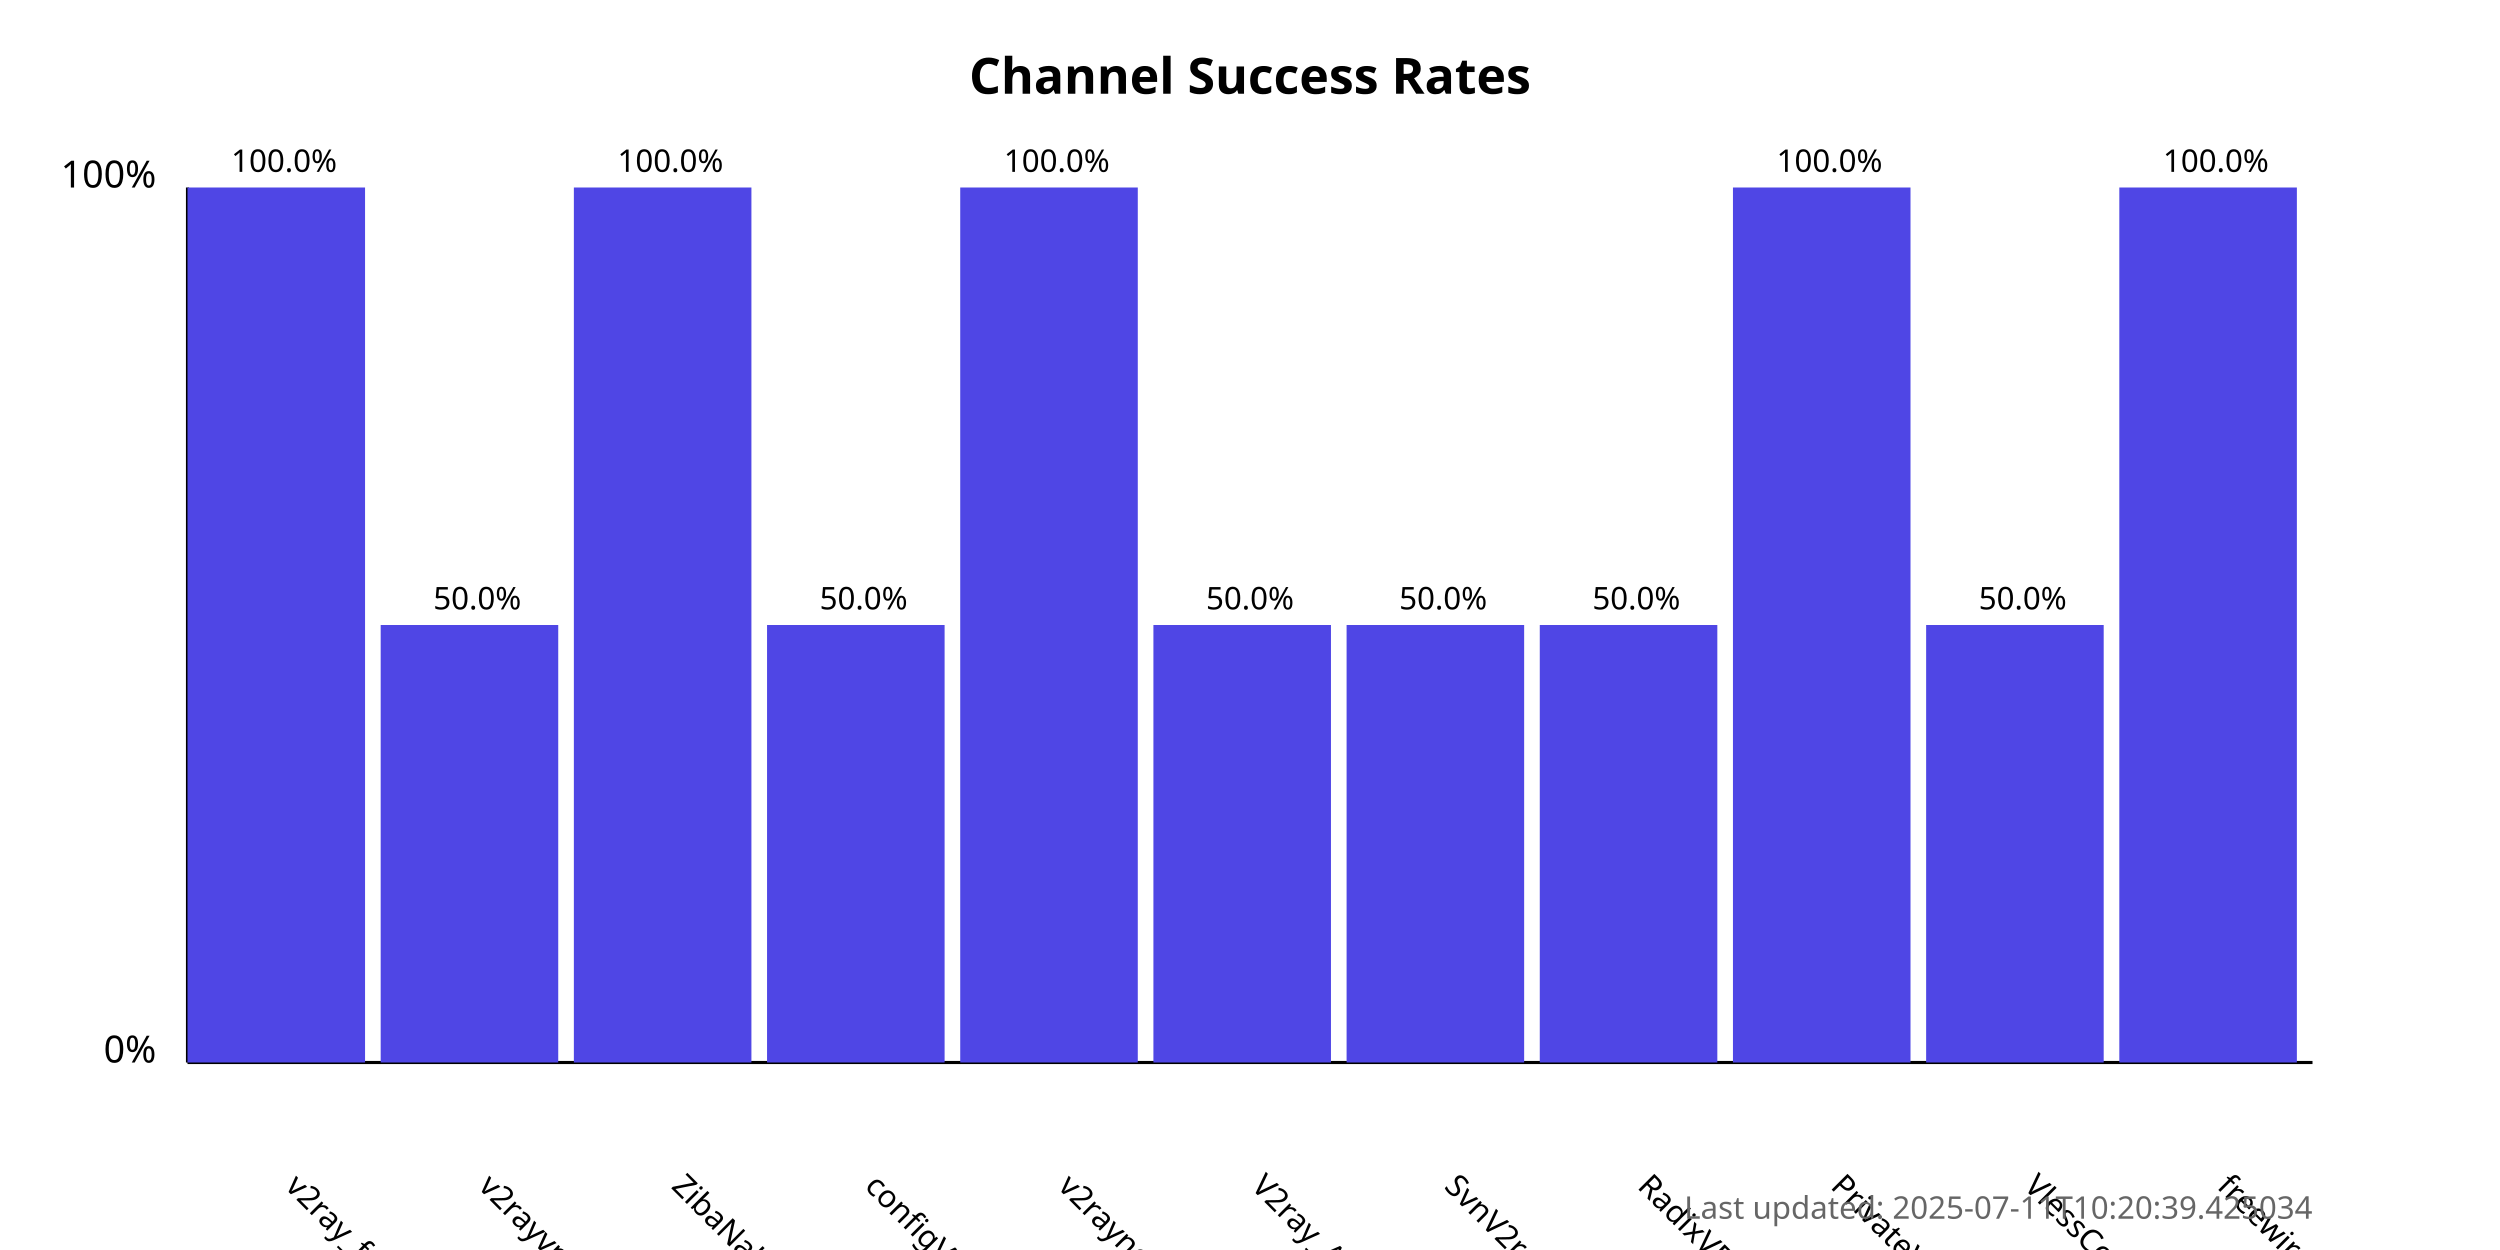
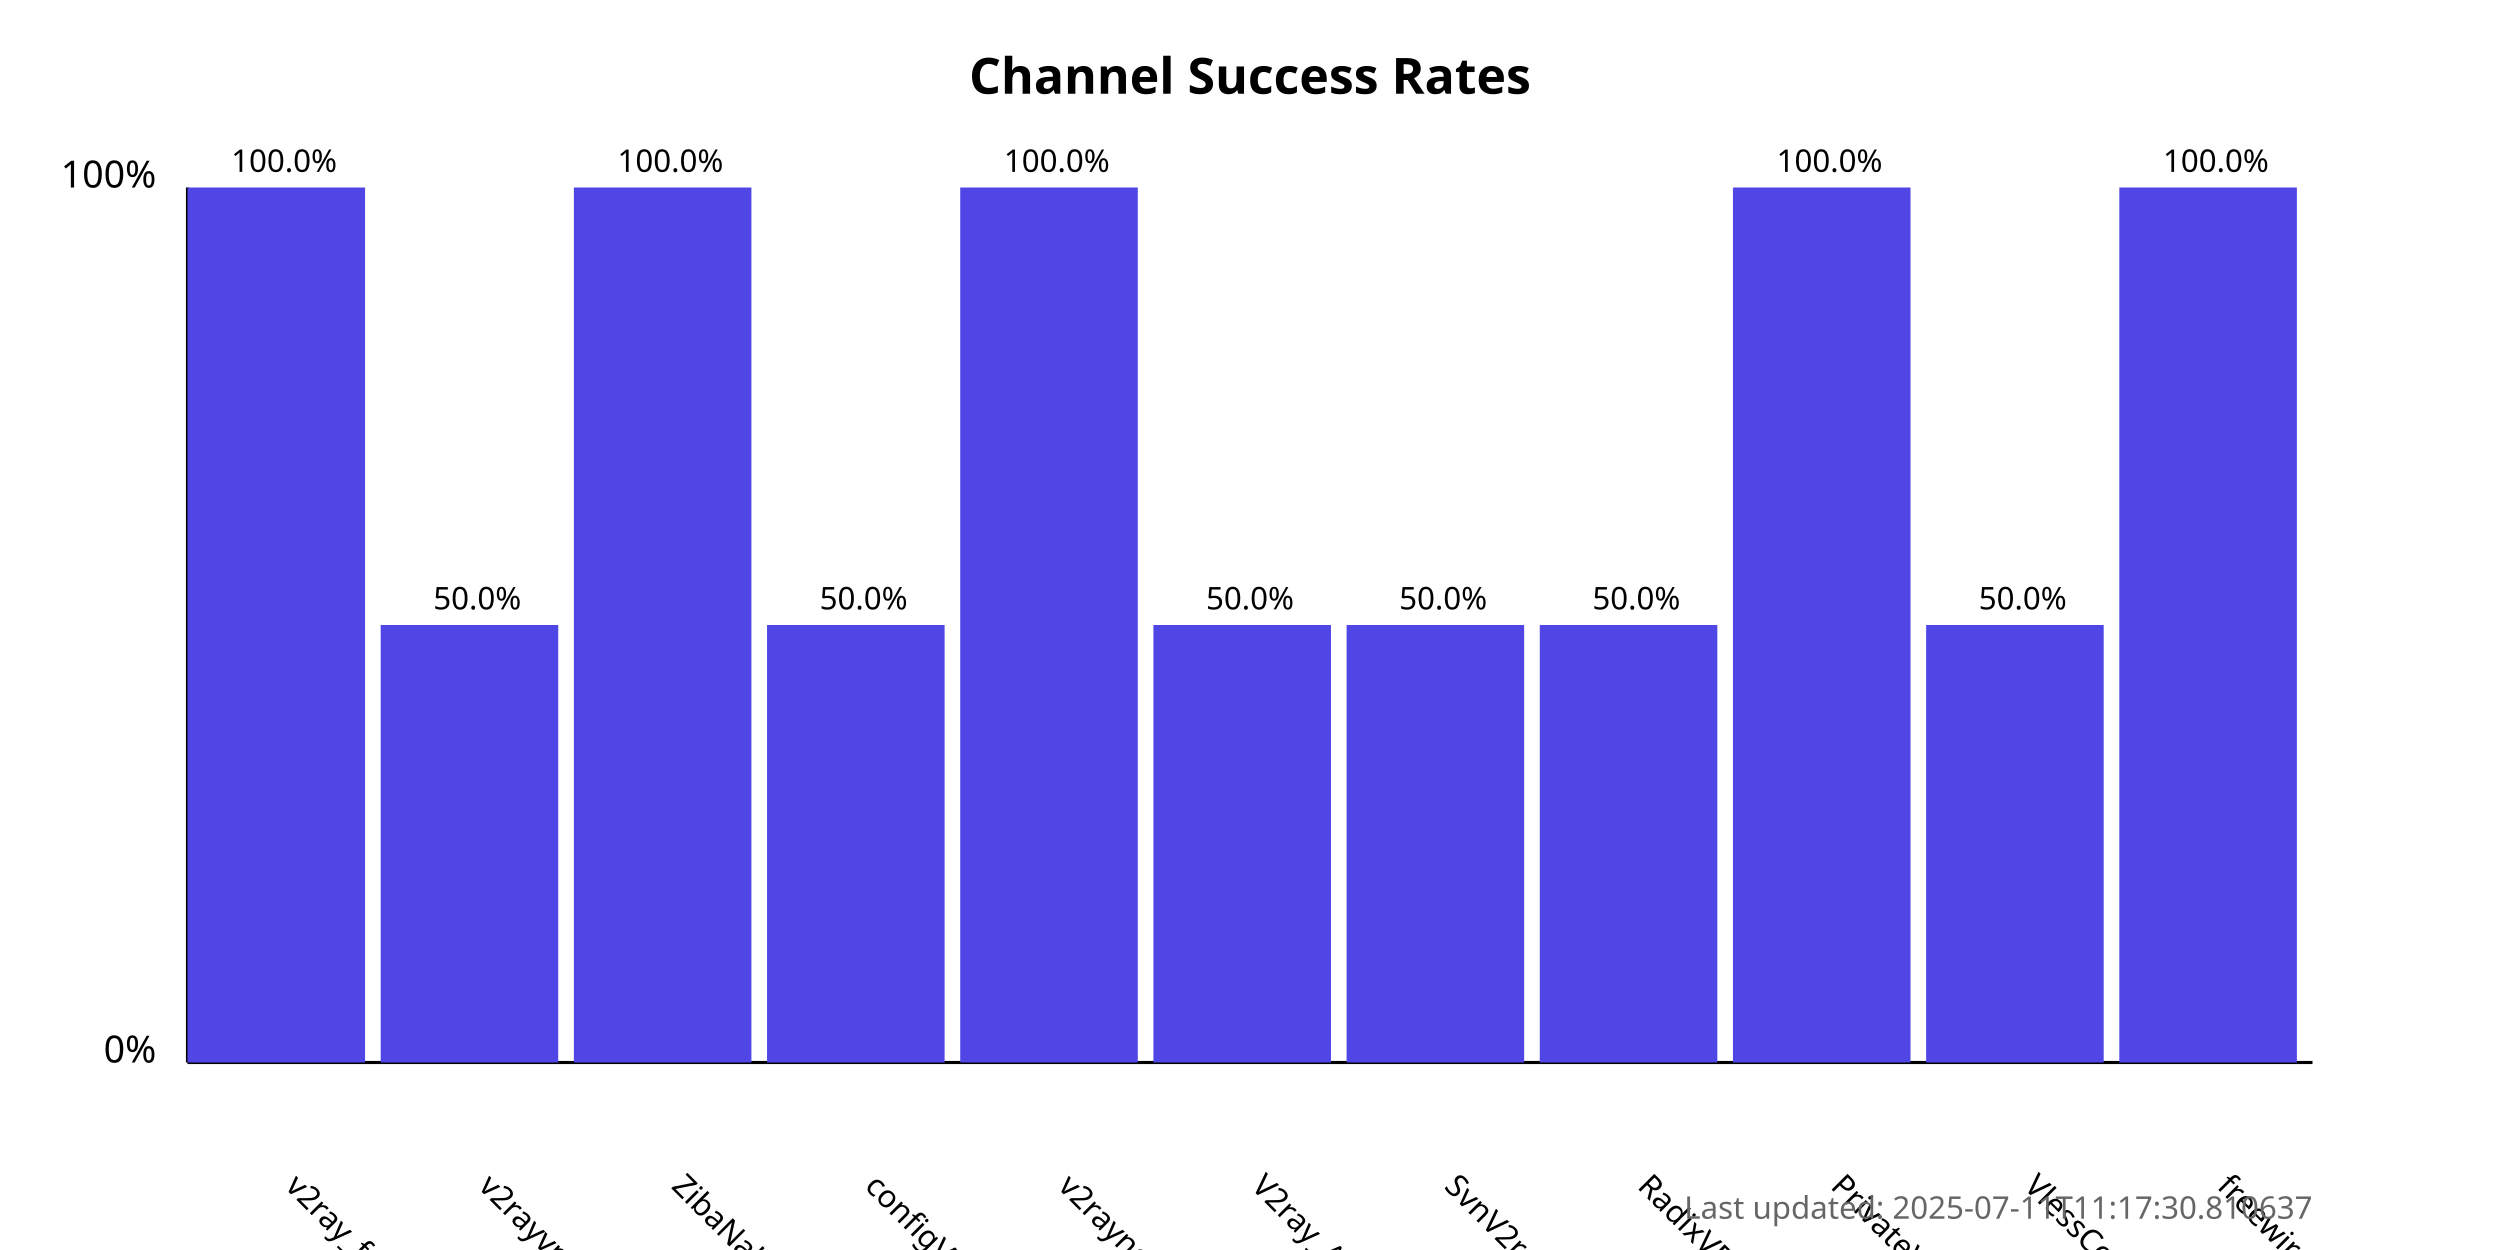
<svg xmlns="http://www.w3.org/2000/svg" width="800" height="400">
  <style>
            .chart-title { font: bold 16px sans-serif; }
            .axis-label { font: 12px sans-serif; }
            .tick-label { font: 10px sans-serif; }
            .bar { fill: #4f46e5; }
            .bar:hover { fill: #6366f1; }
            .timestamp { font: 10px sans-serif; fill: #666; }
        </style>
  <text x="400.0" y="30" text-anchor="middle" class="chart-title">
            Channel Success Rates
        </text>
  <line x1="60" y1="340" x2="60" y2="60" stroke="black" stroke-width="1" />
  <line x1="60" y1="340" x2="740" y2="340" stroke="black" stroke-width="1" />
  <text x="50" y="340" text-anchor="end" class="axis-label">0%</text>
  <text x="50" y="60" text-anchor="end" class="axis-label">100%</text>
  <g>
    <rect x="60" y="60.0" width="56.818" height="280.0" class="bar" />
    <text x="90.909" y="380" transform="rotate(45, 90.90909, 380)" text-anchor="start" class="tick-label">
                v2ray_free_conf
            </text>
    <text x="90.909" y="55.0" text-anchor="middle" class="tick-label">
                100.0%
            </text>
  </g>
  <g>
    <rect x="121.818" y="200.0" width="56.818" height="140.0" class="bar" />
    <text x="152.727" y="380" transform="rotate(45, 152.7273, 380)" text-anchor="start" class="tick-label">
                v2rayvpno
            </text>
    <text x="152.727" y="195.0" text-anchor="middle" class="tick-label">
                50.0%
            </text>
  </g>
  <g>
    <rect x="183.636" y="60.0" width="56.818" height="280.0" class="bar" />
    <text x="214.545" y="380" transform="rotate(45, 214.5455, 380)" text-anchor="start" class="tick-label">
                ZibaNabz
            </text>
    <text x="214.545" y="55.0" text-anchor="middle" class="tick-label">
                100.0%
            </text>
  </g>
  <g>
    <rect x="245.455" y="200.0" width="56.818" height="140.0" class="bar" />
    <text x="276.364" y="380" transform="rotate(45, 276.3636, 380)" text-anchor="start" class="tick-label">
                configV2rayForFree
            </text>
    <text x="276.364" y="195.0" text-anchor="middle" class="tick-label">
                50.0%
            </text>
  </g>
  <g>
    <rect x="307.273" y="60.0" width="56.818" height="280.0" class="bar" />
    <text x="338.182" y="380" transform="rotate(45, 338.1818, 380)" text-anchor="start" class="tick-label">
                v2rayngvpn
            </text>
    <text x="338.182" y="55.0" text-anchor="middle" class="tick-label">
                100.0%
            </text>
  </g>
  <g>
    <rect x="369.091" y="200.0" width="56.818" height="140.0" class="bar" />
    <text x="400.0" y="380" transform="rotate(45, 400.0, 380)" text-anchor="start" class="tick-label">
                V2ray_Alpha
            </text>
    <text x="400.0" y="195.0" text-anchor="middle" class="tick-label">
                50.0%
            </text>
  </g>
  <g>
    <rect x="430.909" y="200.0" width="56.818" height="140.0" class="bar" />
    <text x="461.818" y="380" transform="rotate(45, 461.8182, 380)" text-anchor="start" class="tick-label">
                SvnV2ray
            </text>
    <text x="461.818" y="195.0" text-anchor="middle" class="tick-label">
                50.0%
            </text>
  </g>
  <g>
    <rect x="492.727" y="200.0" width="56.818" height="140.0" class="bar" />
    <text x="523.636" y="380" transform="rotate(45, 523.6364, 380)" text-anchor="start" class="tick-label">
                RadixVPN
            </text>
    <text x="523.636" y="195.0" text-anchor="middle" class="tick-label">
                50.0%
            </text>
  </g>
  <g>
    <rect x="554.545" y="60.0" width="56.818" height="280.0" class="bar" />
    <text x="585.455" y="380" transform="rotate(45, 585.4545, 380)" text-anchor="start" class="tick-label">
                PrivateVPNs
            </text>
    <text x="585.455" y="55.0" text-anchor="middle" class="tick-label">
                100.0%
            </text>
  </g>
  <g>
    <rect x="616.364" y="200.0" width="56.818" height="140.0" class="bar" />
    <text x="647.273" y="380" transform="rotate(45, 647.2727, 380)" text-anchor="start" class="tick-label">
                VlessConfig
            </text>
    <text x="647.273" y="195.0" text-anchor="middle" class="tick-label">
                50.0%
            </text>
  </g>
  <g>
    <rect x="678.182" y="60.0" width="56.818" height="280.0" class="bar" />
    <text x="709.091" y="380" transform="rotate(45, 709.0909, 380)" text-anchor="start" class="tick-label">
                freewireguard
            </text>
    <text x="709.091" y="55.0" text-anchor="middle" class="tick-label">
                100.0%
            </text>
  </g>
  <text x="740" y="390" text-anchor="end" class="timestamp">
-             Last updated: 2025-07-11T10:20:39.425034
+             Last updated: 2025-07-11T11:17:30.810637
        </text>
</svg>
